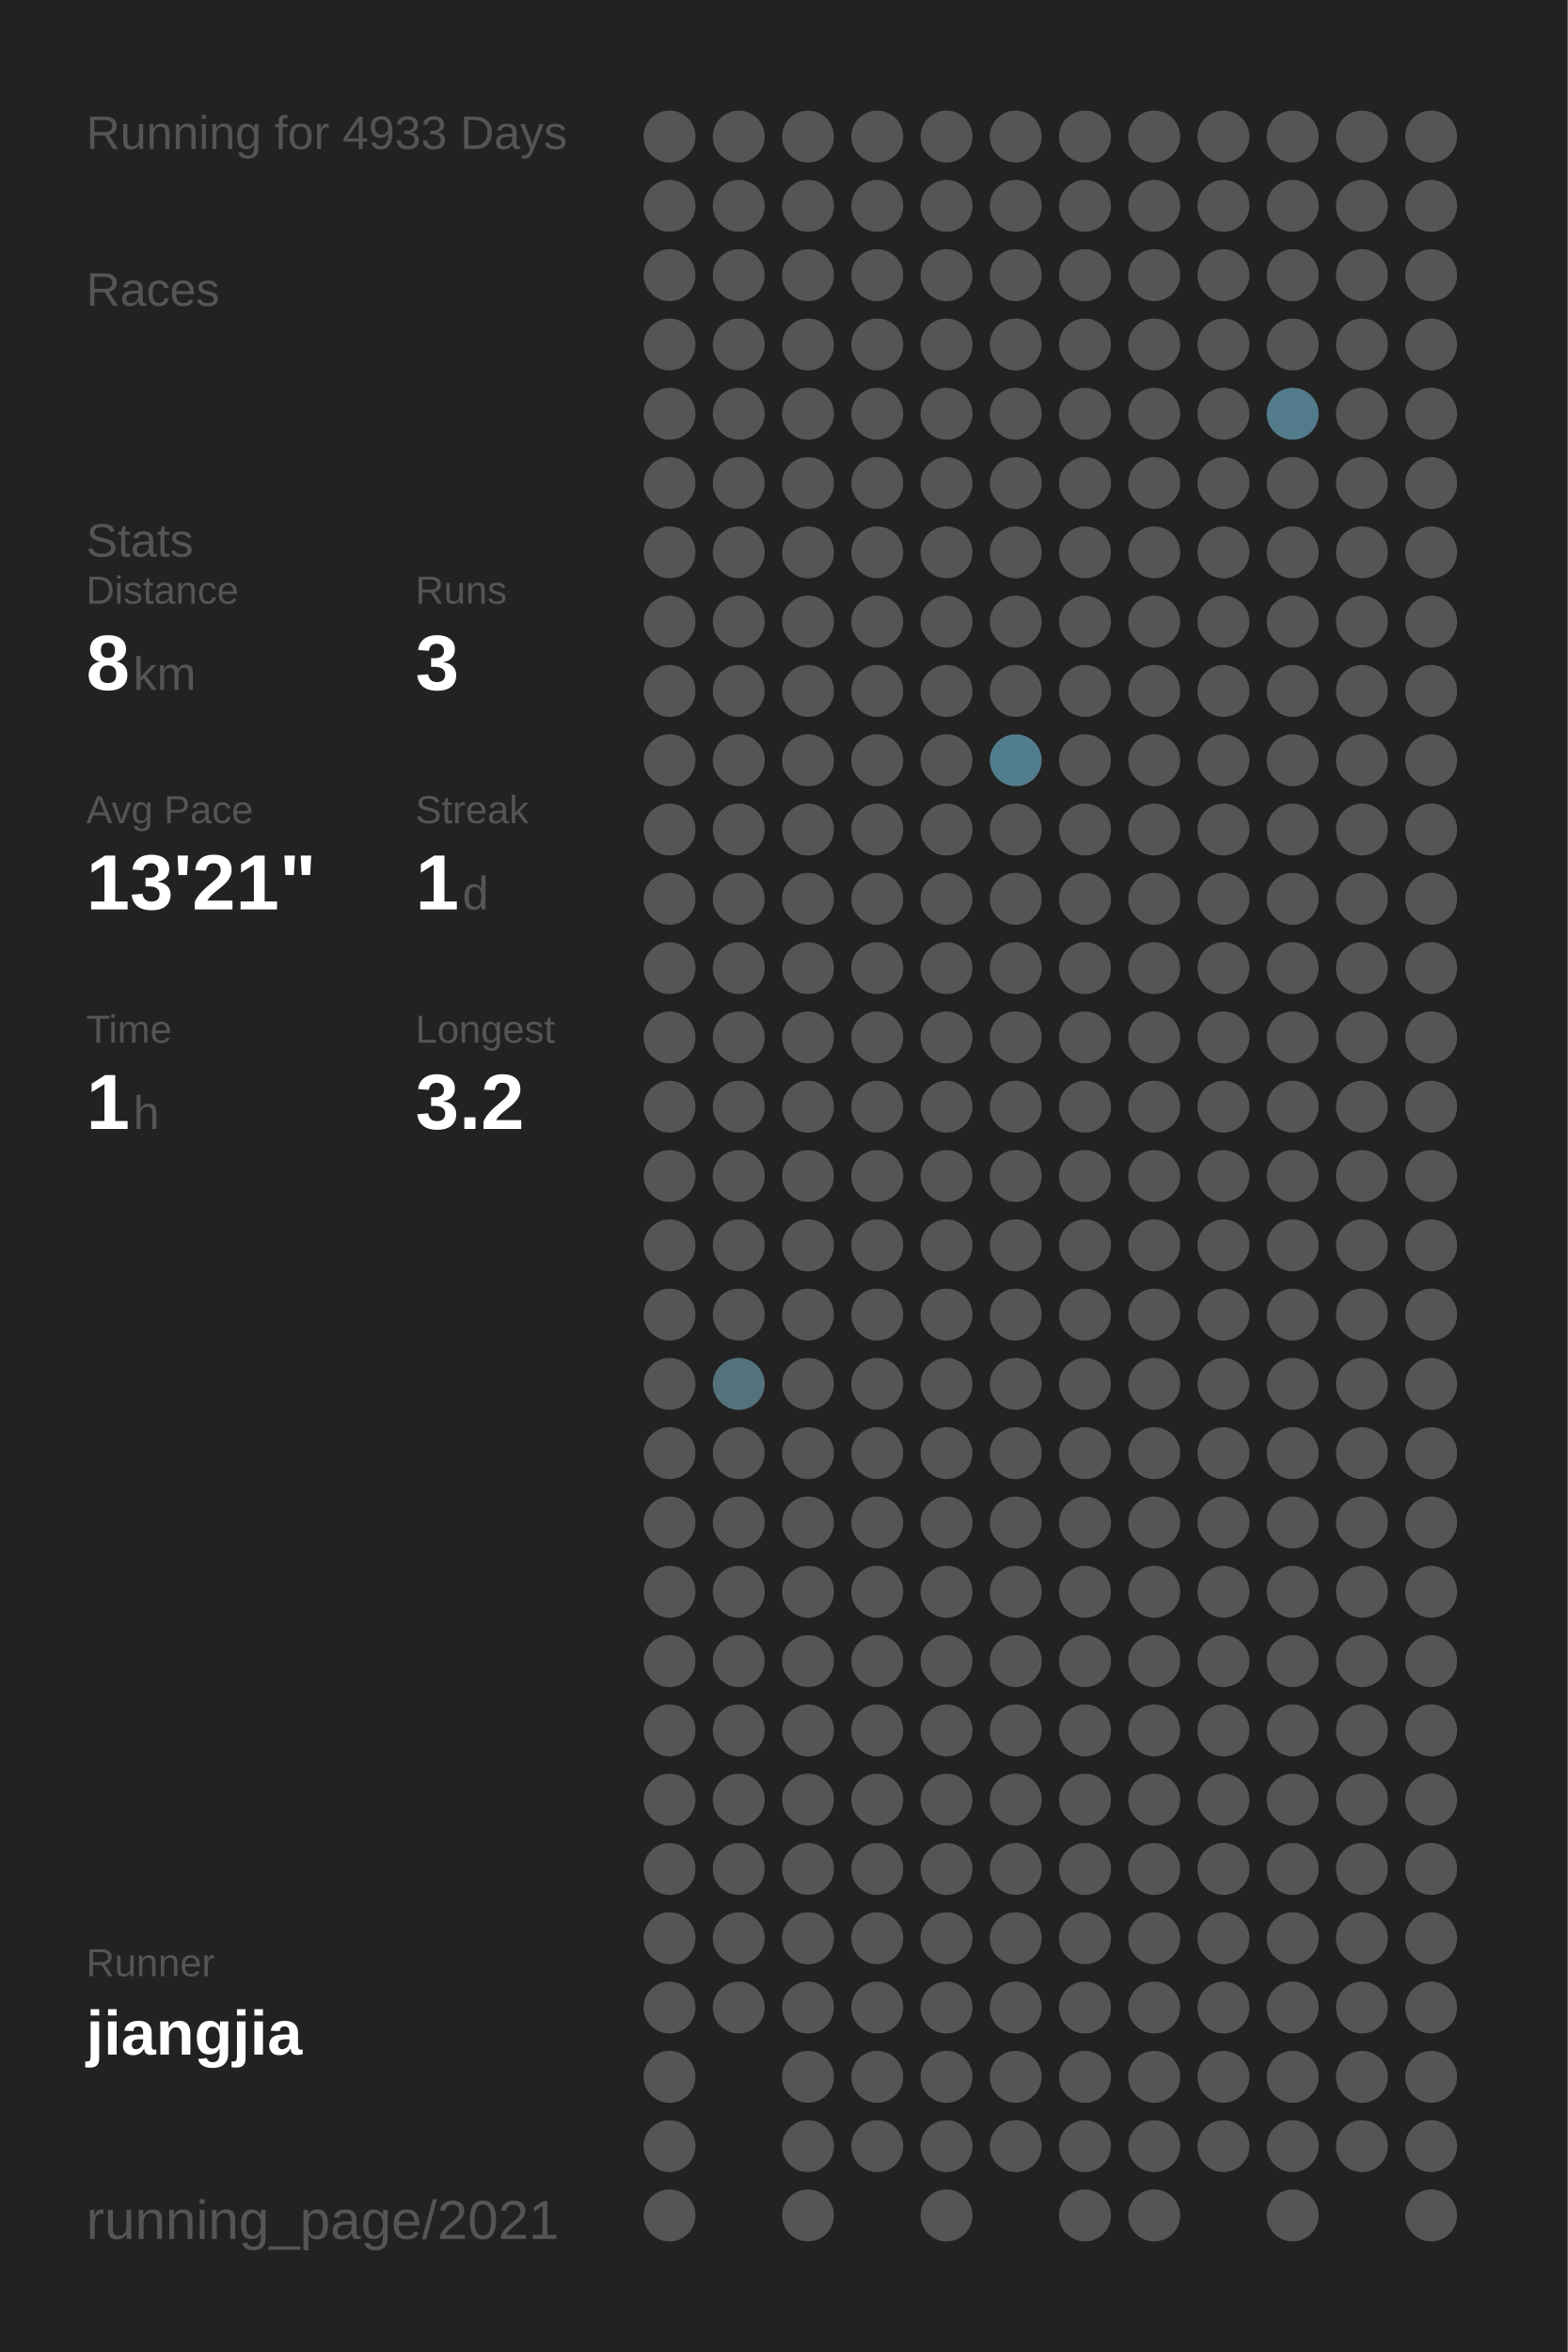
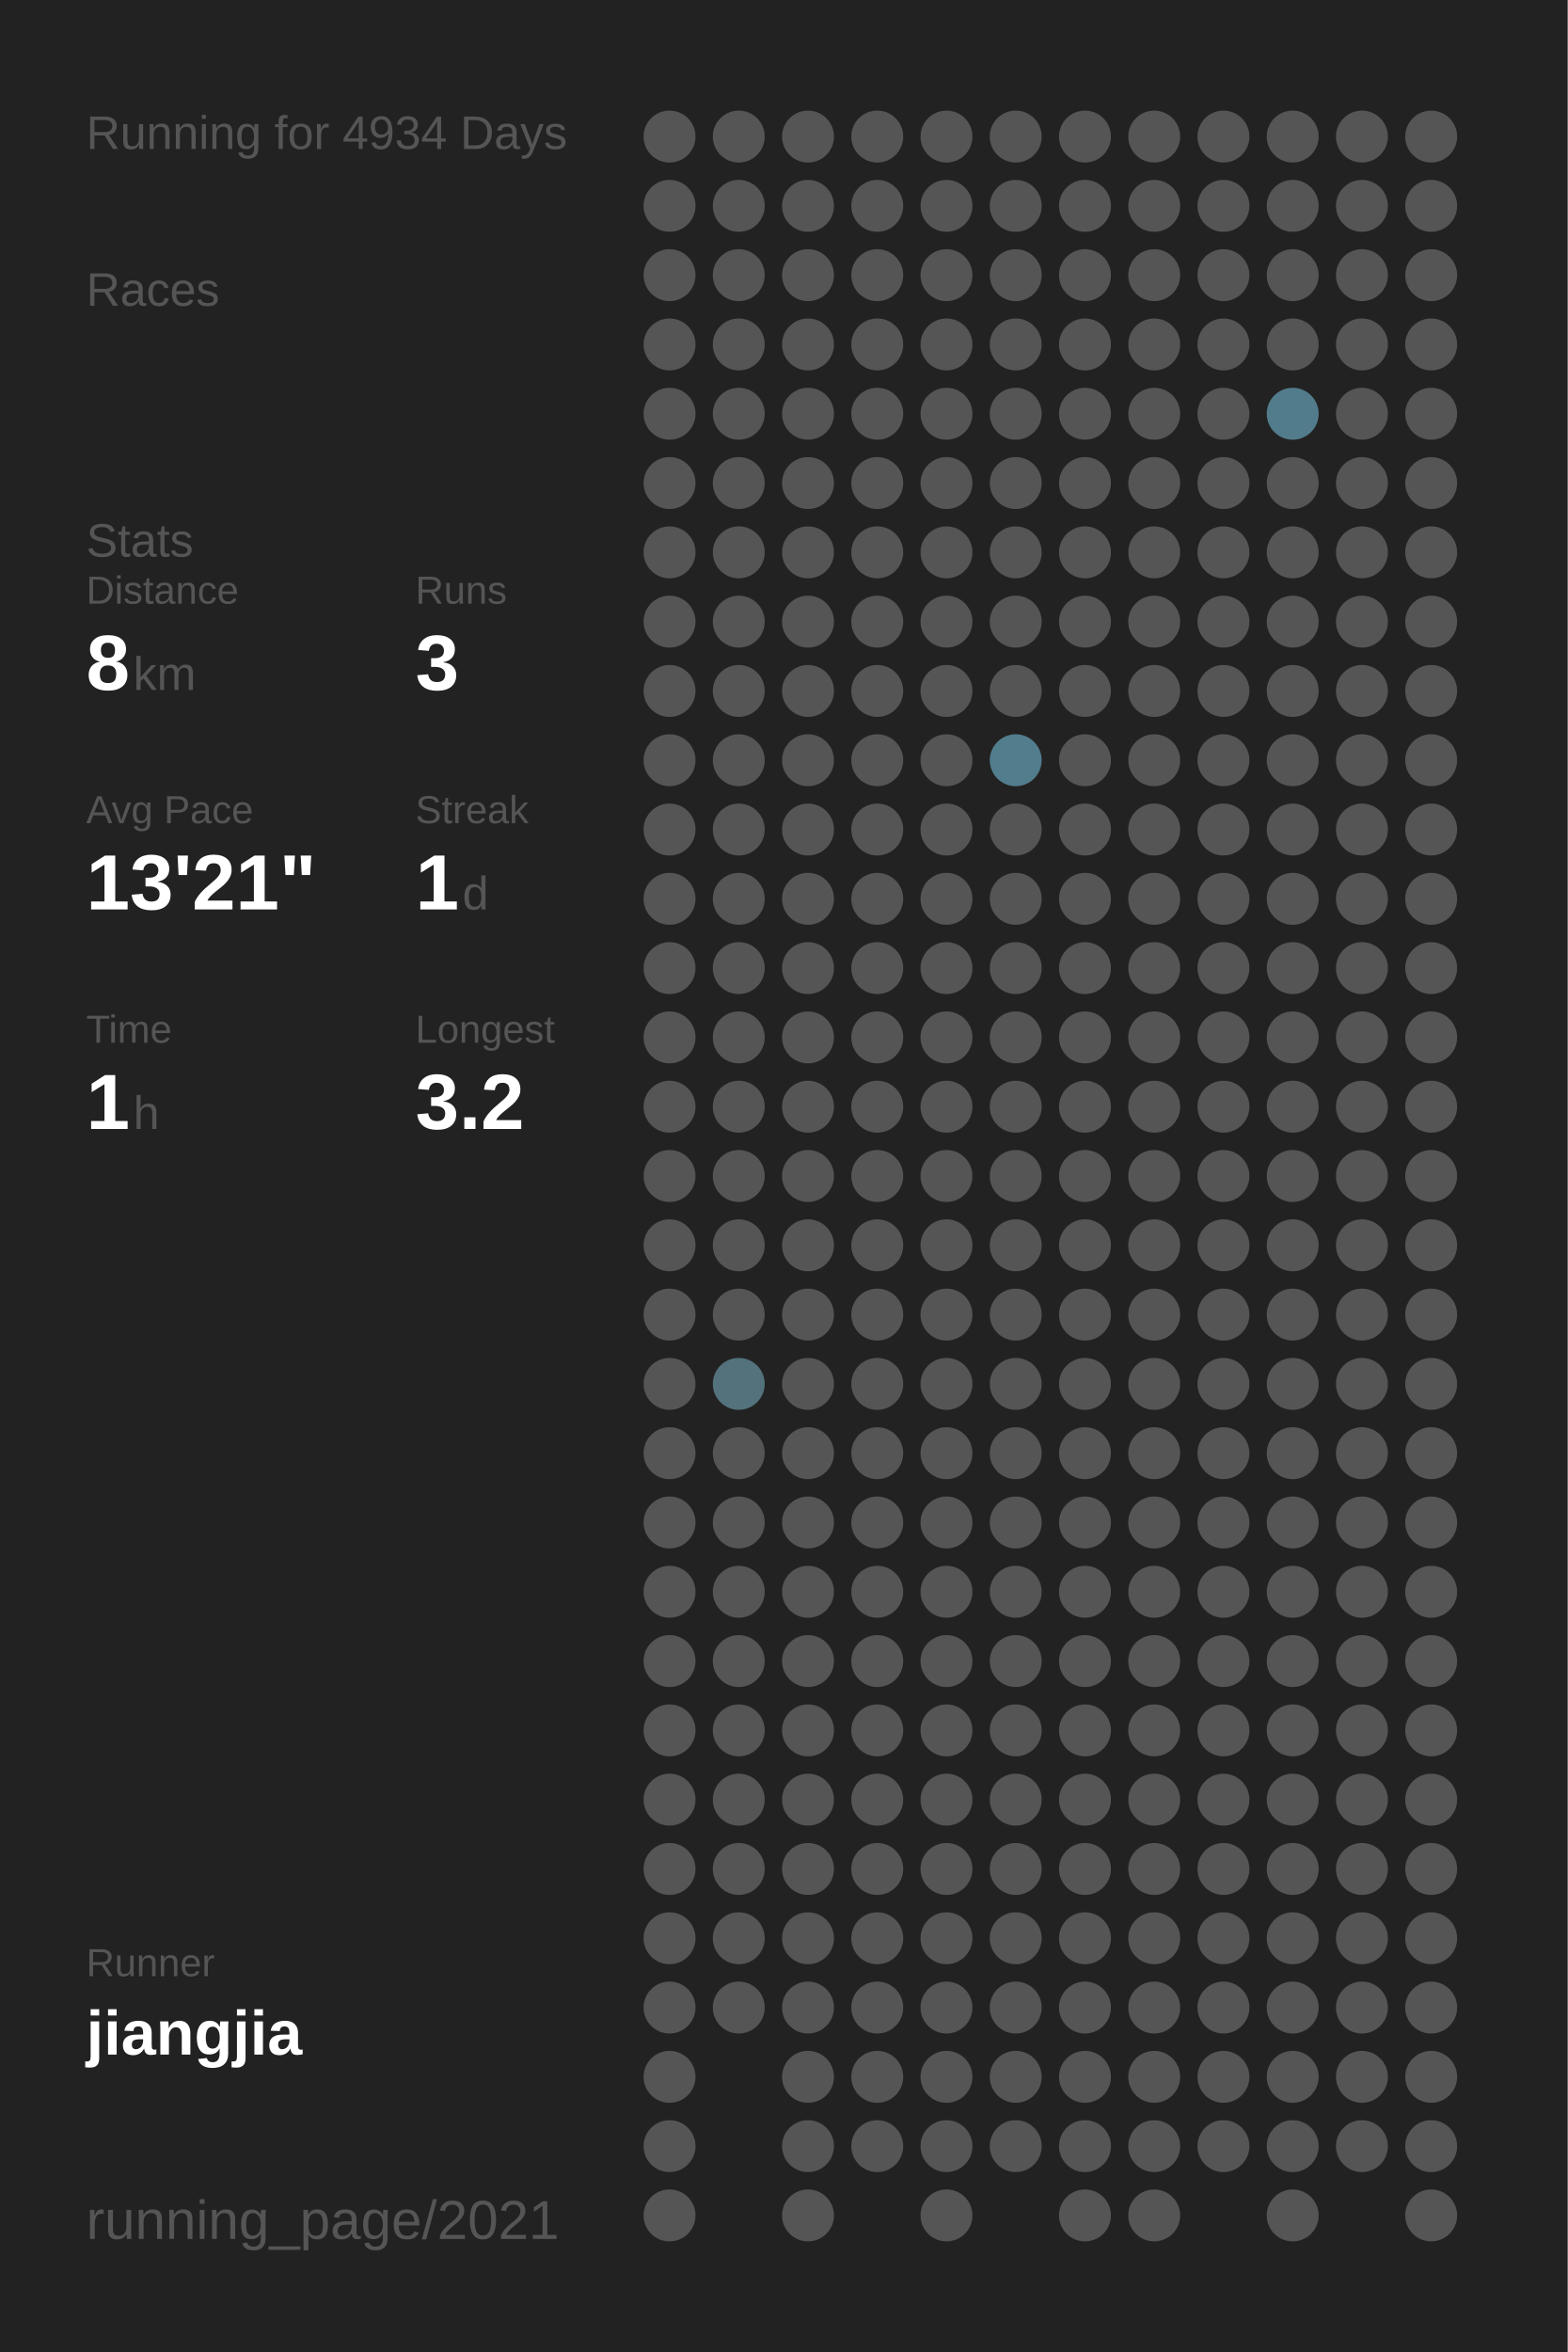
<svg xmlns="http://www.w3.org/2000/svg" baseProfile="full" height="300mm" version="1.1" viewBox="0,0,200,300" width="200mm">
  <defs />
  <rect fill="#222222" height="300" width="200" x="0" y="0" />
-   <text fill="#555555" style="font-size:6px; font-family:Arial;" x="11" y="19">Running for 4933 Days</text>
+   <text fill="#555555" style="font-size:6px; font-family:Arial;" x="11" y="19">Running for 4934 Days</text>
  <text fill="#555555" style="font-size:6px; font-family:Arial;" x="11" y="39">Races</text>
  <text fill="#555555" style="font-size:6px; font-family:Arial;" x="11" y="71">Stats</text>
  <text fill="#555555" style="font-size:5px; font-family:Arial;" x="11" y="77">Distance</text>
  <text fill="#FFFFFF" style="font-size:10px; font-family:Arial; font-weight:bold;" x="11" y="88">8</text>
  <text fill="#555555" style="font-size:6px; font-family:Arial;" x="17" y="88">km</text>
  <text fill="#555555" style="font-size:5px; font-family:Arial;" x="53" y="77">Runs</text>
  <text fill="#FFFFFF" style="font-size:10px; font-family:Arial; font-weight:bold;" x="53" y="88">3</text>
  <text fill="#555555" style="font-size:5px; font-family:Arial;" x="11" y="105">Avg Pace</text>
  <text fill="#FFFFFF" style="font-size:10px; font-family:Arial; font-weight:bold;" x="11" y="116">13'21"</text>
  <text fill="#555555" style="font-size:5px; font-family:Arial;" x="53" y="105">Streak</text>
  <text fill="#FFFFFF" style="font-size:10px; font-family:Arial; font-weight:bold;" x="53" y="116">1</text>
  <text fill="#555555" style="font-size:6px; font-family:Arial;" x="59" y="116">d</text>
  <text fill="#555555" style="font-size:5px; font-family:Arial;" x="11" y="133">Time</text>
  <text fill="#FFFFFF" style="font-size:10px; font-family:Arial; font-weight:bold;" x="11" y="144">1</text>
  <text fill="#555555" style="font-size:6px; font-family:Arial;" x="17" y="144">h</text>
  <text fill="#555555" style="font-size:5px; font-family:Arial;" x="53" y="133">Longest</text>
  <text fill="#FFFFFF" style="font-size:10px; font-family:Arial; font-weight:bold;" x="53" y="144">3.2</text>
  <text fill="#555555" style="font-size:5px; font-family:Arial;" x="11" y="252.065">Runner</text>
  <text fill="#FFFFFF" style="font-size:8px; font-family:Arial; font-weight:bold;" x="11" y="262.065">jiangjia</text>
  <text fill="#555555" style="font-size:7px; font-family:Arial;" x="11" y="285.581">running_page/2021</text>
  <circle cx="85.417" cy="17.419" fill="#555555" r="3.312" />
  <circle cx="85.417" cy="26.258" fill="#555555" r="3.312" />
  <circle cx="85.417" cy="35.097" fill="#555555" r="3.312" />
  <circle cx="85.417" cy="43.935" fill="#555555" r="3.312" />
  <circle cx="85.417" cy="52.774" fill="#555555" r="3.312" />
  <circle cx="85.417" cy="61.613" fill="#555555" r="3.312" />
  <circle cx="85.417" cy="70.452" fill="#555555" r="3.312" />
  <circle cx="85.417" cy="79.29" fill="#555555" r="3.312" />
  <circle cx="85.417" cy="88.129" fill="#555555" r="3.312" />
  <circle cx="85.417" cy="96.968" fill="#555555" r="3.312" />
  <circle cx="85.417" cy="105.806" fill="#555555" r="3.312" />
  <circle cx="85.417" cy="114.645" fill="#555555" r="3.312" />
  <circle cx="85.417" cy="123.484" fill="#555555" r="3.312" />
  <circle cx="85.417" cy="132.323" fill="#555555" r="3.312" />
  <circle cx="85.417" cy="141.161" fill="#555555" r="3.312" />
  <circle cx="85.417" cy="150" fill="#555555" r="3.312" />
  <circle cx="85.417" cy="158.839" fill="#555555" r="3.312" />
  <circle cx="85.417" cy="167.677" fill="#555555" r="3.312" />
  <circle cx="85.417" cy="176.516" fill="#555555" r="3.312" />
  <circle cx="85.417" cy="185.355" fill="#555555" r="3.312" />
  <circle cx="85.417" cy="194.194" fill="#555555" r="3.312" />
  <circle cx="85.417" cy="203.032" fill="#555555" r="3.312" />
  <circle cx="85.417" cy="211.871" fill="#555555" r="3.312" />
  <circle cx="85.417" cy="220.71" fill="#555555" r="3.312" />
  <circle cx="85.417" cy="229.548" fill="#555555" r="3.312" />
  <circle cx="85.417" cy="238.387" fill="#555555" r="3.312" />
  <circle cx="85.417" cy="247.226" fill="#555555" r="3.312" />
  <circle cx="85.417" cy="256.065" fill="#555555" r="3.312" />
  <circle cx="85.417" cy="264.903" fill="#555555" r="3.312" />
  <circle cx="85.417" cy="273.742" fill="#555555" r="3.312" />
  <circle cx="85.417" cy="282.581" fill="#555555" r="3.312" />
  <circle cx="94.25" cy="17.419" fill="#555555" r="3.312" />
  <circle cx="94.25" cy="26.258" fill="#555555" r="3.312" />
  <circle cx="94.25" cy="35.097" fill="#555555" r="3.312" />
  <circle cx="94.25" cy="43.935" fill="#555555" r="3.312" />
  <circle cx="94.25" cy="52.774" fill="#555555" r="3.312" />
  <circle cx="94.25" cy="61.613" fill="#555555" r="3.312" />
  <circle cx="94.25" cy="70.452" fill="#555555" r="3.312" />
  <circle cx="94.25" cy="79.29" fill="#555555" r="3.312" />
  <circle cx="94.25" cy="88.129" fill="#555555" r="3.312" />
  <circle cx="94.25" cy="96.968" fill="#555555" r="3.312" />
  <circle cx="94.25" cy="105.806" fill="#555555" r="3.312" />
  <circle cx="94.25" cy="114.645" fill="#555555" r="3.312" />
  <circle cx="94.25" cy="123.484" fill="#555555" r="3.312" />
  <circle cx="94.25" cy="132.323" fill="#555555" r="3.312" />
  <circle cx="94.25" cy="141.161" fill="#555555" r="3.312" />
  <circle cx="94.25" cy="150" fill="#555555" r="3.312" />
  <circle cx="94.25" cy="158.839" fill="#555555" r="3.312" />
  <circle cx="94.25" cy="167.677" fill="#555555" r="3.312" />
  <circle cx="94.25" cy="176.516" fill="#53727c" r="3.312" />
  <circle cx="94.25" cy="185.355" fill="#555555" r="3.312" />
  <circle cx="94.25" cy="194.194" fill="#555555" r="3.312" />
  <circle cx="94.25" cy="203.032" fill="#555555" r="3.312" />
  <circle cx="94.25" cy="211.871" fill="#555555" r="3.312" />
  <circle cx="94.25" cy="220.71" fill="#555555" r="3.312" />
  <circle cx="94.25" cy="229.548" fill="#555555" r="3.312" />
  <circle cx="94.25" cy="238.387" fill="#555555" r="3.312" />
  <circle cx="94.25" cy="247.226" fill="#555555" r="3.312" />
  <circle cx="94.25" cy="256.065" fill="#555555" r="3.312" />
  <circle cx="103.083" cy="17.419" fill="#555555" r="3.312" />
  <circle cx="103.083" cy="26.258" fill="#555555" r="3.312" />
  <circle cx="103.083" cy="35.097" fill="#555555" r="3.312" />
  <circle cx="103.083" cy="43.935" fill="#555555" r="3.312" />
  <circle cx="103.083" cy="52.774" fill="#555555" r="3.312" />
  <circle cx="103.083" cy="61.613" fill="#555555" r="3.312" />
  <circle cx="103.083" cy="70.452" fill="#555555" r="3.312" />
  <circle cx="103.083" cy="79.29" fill="#555555" r="3.312" />
  <circle cx="103.083" cy="88.129" fill="#555555" r="3.312" />
  <circle cx="103.083" cy="96.968" fill="#555555" r="3.312" />
  <circle cx="103.083" cy="105.806" fill="#555555" r="3.312" />
  <circle cx="103.083" cy="114.645" fill="#555555" r="3.312" />
  <circle cx="103.083" cy="123.484" fill="#555555" r="3.312" />
  <circle cx="103.083" cy="132.323" fill="#555555" r="3.312" />
  <circle cx="103.083" cy="141.161" fill="#555555" r="3.312" />
  <circle cx="103.083" cy="150" fill="#555555" r="3.312" />
  <circle cx="103.083" cy="158.839" fill="#555555" r="3.312" />
  <circle cx="103.083" cy="167.677" fill="#555555" r="3.312" />
  <circle cx="103.083" cy="176.516" fill="#555555" r="3.312" />
  <circle cx="103.083" cy="185.355" fill="#555555" r="3.312" />
  <circle cx="103.083" cy="194.194" fill="#555555" r="3.312" />
  <circle cx="103.083" cy="203.032" fill="#555555" r="3.312" />
  <circle cx="103.083" cy="211.871" fill="#555555" r="3.312" />
  <circle cx="103.083" cy="220.71" fill="#555555" r="3.312" />
  <circle cx="103.083" cy="229.548" fill="#555555" r="3.312" />
  <circle cx="103.083" cy="238.387" fill="#555555" r="3.312" />
  <circle cx="103.083" cy="247.226" fill="#555555" r="3.312" />
  <circle cx="103.083" cy="256.065" fill="#555555" r="3.312" />
  <circle cx="103.083" cy="264.903" fill="#555555" r="3.312" />
  <circle cx="103.083" cy="273.742" fill="#555555" r="3.312" />
  <circle cx="103.083" cy="282.581" fill="#555555" r="3.312" />
  <circle cx="111.917" cy="17.419" fill="#555555" r="3.312" />
  <circle cx="111.917" cy="26.258" fill="#555555" r="3.312" />
  <circle cx="111.917" cy="35.097" fill="#555555" r="3.312" />
  <circle cx="111.917" cy="43.935" fill="#555555" r="3.312" />
  <circle cx="111.917" cy="52.774" fill="#555555" r="3.312" />
  <circle cx="111.917" cy="61.613" fill="#555555" r="3.312" />
  <circle cx="111.917" cy="70.452" fill="#555555" r="3.312" />
  <circle cx="111.917" cy="79.29" fill="#555555" r="3.312" />
  <circle cx="111.917" cy="88.129" fill="#555555" r="3.312" />
  <circle cx="111.917" cy="96.968" fill="#555555" r="3.312" />
  <circle cx="111.917" cy="105.806" fill="#555555" r="3.312" />
  <circle cx="111.917" cy="114.645" fill="#555555" r="3.312" />
  <circle cx="111.917" cy="123.484" fill="#555555" r="3.312" />
  <circle cx="111.917" cy="132.323" fill="#555555" r="3.312" />
  <circle cx="111.917" cy="141.161" fill="#555555" r="3.312" />
  <circle cx="111.917" cy="150" fill="#555555" r="3.312" />
  <circle cx="111.917" cy="158.839" fill="#555555" r="3.312" />
  <circle cx="111.917" cy="167.677" fill="#555555" r="3.312" />
  <circle cx="111.917" cy="176.516" fill="#555555" r="3.312" />
  <circle cx="111.917" cy="185.355" fill="#555555" r="3.312" />
  <circle cx="111.917" cy="194.194" fill="#555555" r="3.312" />
  <circle cx="111.917" cy="203.032" fill="#555555" r="3.312" />
  <circle cx="111.917" cy="211.871" fill="#555555" r="3.312" />
  <circle cx="111.917" cy="220.71" fill="#555555" r="3.312" />
  <circle cx="111.917" cy="229.548" fill="#555555" r="3.312" />
  <circle cx="111.917" cy="238.387" fill="#555555" r="3.312" />
  <circle cx="111.917" cy="247.226" fill="#555555" r="3.312" />
  <circle cx="111.917" cy="256.065" fill="#555555" r="3.312" />
  <circle cx="111.917" cy="264.903" fill="#555555" r="3.312" />
  <circle cx="111.917" cy="273.742" fill="#555555" r="3.312" />
  <circle cx="120.75" cy="17.419" fill="#555555" r="3.312" />
  <circle cx="120.75" cy="26.258" fill="#555555" r="3.312" />
  <circle cx="120.75" cy="35.097" fill="#555555" r="3.312" />
  <circle cx="120.75" cy="43.935" fill="#555555" r="3.312" />
  <circle cx="120.75" cy="52.774" fill="#555555" r="3.312" />
  <circle cx="120.75" cy="61.613" fill="#555555" r="3.312" />
  <circle cx="120.75" cy="70.452" fill="#555555" r="3.312" />
  <circle cx="120.75" cy="79.29" fill="#555555" r="3.312" />
  <circle cx="120.75" cy="88.129" fill="#555555" r="3.312" />
  <circle cx="120.75" cy="96.968" fill="#555555" r="3.312" />
  <circle cx="120.75" cy="105.806" fill="#555555" r="3.312" />
  <circle cx="120.75" cy="114.645" fill="#555555" r="3.312" />
  <circle cx="120.75" cy="123.484" fill="#555555" r="3.312" />
  <circle cx="120.75" cy="132.323" fill="#555555" r="3.312" />
  <circle cx="120.75" cy="141.161" fill="#555555" r="3.312" />
  <circle cx="120.75" cy="150" fill="#555555" r="3.312" />
  <circle cx="120.75" cy="158.839" fill="#555555" r="3.312" />
  <circle cx="120.75" cy="167.677" fill="#555555" r="3.312" />
  <circle cx="120.75" cy="176.516" fill="#555555" r="3.312" />
  <circle cx="120.75" cy="185.355" fill="#555555" r="3.312" />
  <circle cx="120.75" cy="194.194" fill="#555555" r="3.312" />
  <circle cx="120.75" cy="203.032" fill="#555555" r="3.312" />
  <circle cx="120.75" cy="211.871" fill="#555555" r="3.312" />
  <circle cx="120.75" cy="220.71" fill="#555555" r="3.312" />
  <circle cx="120.75" cy="229.548" fill="#555555" r="3.312" />
  <circle cx="120.75" cy="238.387" fill="#555555" r="3.312" />
  <circle cx="120.75" cy="247.226" fill="#555555" r="3.312" />
  <circle cx="120.75" cy="256.065" fill="#555555" r="3.312" />
  <circle cx="120.75" cy="264.903" fill="#555555" r="3.312" />
  <circle cx="120.75" cy="273.742" fill="#555555" r="3.312" />
  <circle cx="120.75" cy="282.581" fill="#555555" r="3.312" />
  <circle cx="129.583" cy="17.419" fill="#555555" r="3.312" />
  <circle cx="129.583" cy="26.258" fill="#555555" r="3.312" />
  <circle cx="129.583" cy="35.097" fill="#555555" r="3.312" />
  <circle cx="129.583" cy="43.935" fill="#555555" r="3.312" />
  <circle cx="129.583" cy="52.774" fill="#555555" r="3.312" />
  <circle cx="129.583" cy="61.613" fill="#555555" r="3.312" />
  <circle cx="129.583" cy="70.452" fill="#555555" r="3.312" />
  <circle cx="129.583" cy="79.29" fill="#555555" r="3.312" />
  <circle cx="129.583" cy="88.129" fill="#555555" r="3.312" />
  <circle cx="129.583" cy="96.968" fill="#527d8c" r="3.312" />
  <circle cx="129.583" cy="105.806" fill="#555555" r="3.312" />
  <circle cx="129.583" cy="114.645" fill="#555555" r="3.312" />
  <circle cx="129.583" cy="123.484" fill="#555555" r="3.312" />
  <circle cx="129.583" cy="132.323" fill="#555555" r="3.312" />
  <circle cx="129.583" cy="141.161" fill="#555555" r="3.312" />
  <circle cx="129.583" cy="150" fill="#555555" r="3.312" />
  <circle cx="129.583" cy="158.839" fill="#555555" r="3.312" />
  <circle cx="129.583" cy="167.677" fill="#555555" r="3.312" />
  <circle cx="129.583" cy="176.516" fill="#555555" r="3.312" />
  <circle cx="129.583" cy="185.355" fill="#555555" r="3.312" />
  <circle cx="129.583" cy="194.194" fill="#555555" r="3.312" />
  <circle cx="129.583" cy="203.032" fill="#555555" r="3.312" />
  <circle cx="129.583" cy="211.871" fill="#555555" r="3.312" />
  <circle cx="129.583" cy="220.71" fill="#555555" r="3.312" />
  <circle cx="129.583" cy="229.548" fill="#555555" r="3.312" />
  <circle cx="129.583" cy="238.387" fill="#555555" r="3.312" />
  <circle cx="129.583" cy="247.226" fill="#555555" r="3.312" />
  <circle cx="129.583" cy="256.065" fill="#555555" r="3.312" />
  <circle cx="129.583" cy="264.903" fill="#555555" r="3.312" />
  <circle cx="129.583" cy="273.742" fill="#555555" r="3.312" />
  <circle cx="138.417" cy="17.419" fill="#555555" r="3.312" />
  <circle cx="138.417" cy="26.258" fill="#555555" r="3.312" />
  <circle cx="138.417" cy="35.097" fill="#555555" r="3.312" />
  <circle cx="138.417" cy="43.935" fill="#555555" r="3.312" />
  <circle cx="138.417" cy="52.774" fill="#555555" r="3.312" />
  <circle cx="138.417" cy="61.613" fill="#555555" r="3.312" />
  <circle cx="138.417" cy="70.452" fill="#555555" r="3.312" />
  <circle cx="138.417" cy="79.29" fill="#555555" r="3.312" />
  <circle cx="138.417" cy="88.129" fill="#555555" r="3.312" />
  <circle cx="138.417" cy="96.968" fill="#555555" r="3.312" />
  <circle cx="138.417" cy="105.806" fill="#555555" r="3.312" />
  <circle cx="138.417" cy="114.645" fill="#555555" r="3.312" />
  <circle cx="138.417" cy="123.484" fill="#555555" r="3.312" />
  <circle cx="138.417" cy="132.323" fill="#555555" r="3.312" />
  <circle cx="138.417" cy="141.161" fill="#555555" r="3.312" />
  <circle cx="138.417" cy="150" fill="#555555" r="3.312" />
  <circle cx="138.417" cy="158.839" fill="#555555" r="3.312" />
  <circle cx="138.417" cy="167.677" fill="#555555" r="3.312" />
  <circle cx="138.417" cy="176.516" fill="#555555" r="3.312" />
  <circle cx="138.417" cy="185.355" fill="#555555" r="3.312" />
  <circle cx="138.417" cy="194.194" fill="#555555" r="3.312" />
  <circle cx="138.417" cy="203.032" fill="#555555" r="3.312" />
  <circle cx="138.417" cy="211.871" fill="#555555" r="3.312" />
  <circle cx="138.417" cy="220.71" fill="#555555" r="3.312" />
  <circle cx="138.417" cy="229.548" fill="#555555" r="3.312" />
  <circle cx="138.417" cy="238.387" fill="#555555" r="3.312" />
  <circle cx="138.417" cy="247.226" fill="#555555" r="3.312" />
  <circle cx="138.417" cy="256.065" fill="#555555" r="3.312" />
  <circle cx="138.417" cy="264.903" fill="#555555" r="3.312" />
  <circle cx="138.417" cy="273.742" fill="#555555" r="3.312" />
  <circle cx="138.417" cy="282.581" fill="#555555" r="3.312" />
  <circle cx="147.25" cy="17.419" fill="#555555" r="3.312" />
  <circle cx="147.25" cy="26.258" fill="#555555" r="3.312" />
  <circle cx="147.25" cy="35.097" fill="#555555" r="3.312" />
  <circle cx="147.25" cy="43.935" fill="#555555" r="3.312" />
  <circle cx="147.25" cy="52.774" fill="#555555" r="3.312" />
  <circle cx="147.25" cy="61.613" fill="#555555" r="3.312" />
  <circle cx="147.25" cy="70.452" fill="#555555" r="3.312" />
  <circle cx="147.25" cy="79.29" fill="#555555" r="3.312" />
  <circle cx="147.25" cy="88.129" fill="#555555" r="3.312" />
  <circle cx="147.25" cy="96.968" fill="#555555" r="3.312" />
  <circle cx="147.25" cy="105.806" fill="#555555" r="3.312" />
  <circle cx="147.25" cy="114.645" fill="#555555" r="3.312" />
  <circle cx="147.25" cy="123.484" fill="#555555" r="3.312" />
  <circle cx="147.25" cy="132.323" fill="#555555" r="3.312" />
  <circle cx="147.25" cy="141.161" fill="#555555" r="3.312" />
  <circle cx="147.25" cy="150" fill="#555555" r="3.312" />
  <circle cx="147.25" cy="158.839" fill="#555555" r="3.312" />
  <circle cx="147.25" cy="167.677" fill="#555555" r="3.312" />
  <circle cx="147.25" cy="176.516" fill="#555555" r="3.312" />
  <circle cx="147.25" cy="185.355" fill="#555555" r="3.312" />
  <circle cx="147.25" cy="194.194" fill="#555555" r="3.312" />
  <circle cx="147.25" cy="203.032" fill="#555555" r="3.312" />
  <circle cx="147.25" cy="211.871" fill="#555555" r="3.312" />
  <circle cx="147.25" cy="220.71" fill="#555555" r="3.312" />
  <circle cx="147.25" cy="229.548" fill="#555555" r="3.312" />
  <circle cx="147.25" cy="238.387" fill="#555555" r="3.312" />
  <circle cx="147.25" cy="247.226" fill="#555555" r="3.312" />
  <circle cx="147.25" cy="256.065" fill="#555555" r="3.312" />
  <circle cx="147.25" cy="264.903" fill="#555555" r="3.312" />
  <circle cx="147.25" cy="273.742" fill="#555555" r="3.312" />
  <circle cx="147.25" cy="282.581" fill="#555555" r="3.312" />
  <circle cx="156.083" cy="17.419" fill="#555555" r="3.312" />
  <circle cx="156.083" cy="26.258" fill="#555555" r="3.312" />
  <circle cx="156.083" cy="35.097" fill="#555555" r="3.312" />
  <circle cx="156.083" cy="43.935" fill="#555555" r="3.312" />
  <circle cx="156.083" cy="52.774" fill="#555555" r="3.312" />
  <circle cx="156.083" cy="61.613" fill="#555555" r="3.312" />
  <circle cx="156.083" cy="70.452" fill="#555555" r="3.312" />
  <circle cx="156.083" cy="79.29" fill="#555555" r="3.312" />
  <circle cx="156.083" cy="88.129" fill="#555555" r="3.312" />
  <circle cx="156.083" cy="96.968" fill="#555555" r="3.312" />
  <circle cx="156.083" cy="105.806" fill="#555555" r="3.312" />
  <circle cx="156.083" cy="114.645" fill="#555555" r="3.312" />
  <circle cx="156.083" cy="123.484" fill="#555555" r="3.312" />
  <circle cx="156.083" cy="132.323" fill="#555555" r="3.312" />
  <circle cx="156.083" cy="141.161" fill="#555555" r="3.312" />
  <circle cx="156.083" cy="150" fill="#555555" r="3.312" />
  <circle cx="156.083" cy="158.839" fill="#555555" r="3.312" />
  <circle cx="156.083" cy="167.677" fill="#555555" r="3.312" />
  <circle cx="156.083" cy="176.516" fill="#555555" r="3.312" />
  <circle cx="156.083" cy="185.355" fill="#555555" r="3.312" />
  <circle cx="156.083" cy="194.194" fill="#555555" r="3.312" />
  <circle cx="156.083" cy="203.032" fill="#555555" r="3.312" />
  <circle cx="156.083" cy="211.871" fill="#555555" r="3.312" />
  <circle cx="156.083" cy="220.71" fill="#555555" r="3.312" />
  <circle cx="156.083" cy="229.548" fill="#555555" r="3.312" />
  <circle cx="156.083" cy="238.387" fill="#555555" r="3.312" />
  <circle cx="156.083" cy="247.226" fill="#555555" r="3.312" />
  <circle cx="156.083" cy="256.065" fill="#555555" r="3.312" />
  <circle cx="156.083" cy="264.903" fill="#555555" r="3.312" />
  <circle cx="156.083" cy="273.742" fill="#555555" r="3.312" />
  <circle cx="164.917" cy="17.419" fill="#555555" r="3.312" />
  <circle cx="164.917" cy="26.258" fill="#555555" r="3.312" />
  <circle cx="164.917" cy="35.097" fill="#555555" r="3.312" />
  <circle cx="164.917" cy="43.935" fill="#555555" r="3.312" />
  <circle cx="164.917" cy="52.774" fill="#527c8b" r="3.312" />
  <circle cx="164.917" cy="61.613" fill="#555555" r="3.312" />
  <circle cx="164.917" cy="70.452" fill="#555555" r="3.312" />
  <circle cx="164.917" cy="79.29" fill="#555555" r="3.312" />
  <circle cx="164.917" cy="88.129" fill="#555555" r="3.312" />
  <circle cx="164.917" cy="96.968" fill="#555555" r="3.312" />
  <circle cx="164.917" cy="105.806" fill="#555555" r="3.312" />
  <circle cx="164.917" cy="114.645" fill="#555555" r="3.312" />
  <circle cx="164.917" cy="123.484" fill="#555555" r="3.312" />
  <circle cx="164.917" cy="132.323" fill="#555555" r="3.312" />
  <circle cx="164.917" cy="141.161" fill="#555555" r="3.312" />
  <circle cx="164.917" cy="150" fill="#555555" r="3.312" />
  <circle cx="164.917" cy="158.839" fill="#555555" r="3.312" />
  <circle cx="164.917" cy="167.677" fill="#555555" r="3.312" />
  <circle cx="164.917" cy="176.516" fill="#555555" r="3.312" />
  <circle cx="164.917" cy="185.355" fill="#555555" r="3.312" />
  <circle cx="164.917" cy="194.194" fill="#555555" r="3.312" />
  <circle cx="164.917" cy="203.032" fill="#555555" r="3.312" />
  <circle cx="164.917" cy="211.871" fill="#555555" r="3.312" />
  <circle cx="164.917" cy="220.71" fill="#555555" r="3.312" />
  <circle cx="164.917" cy="229.548" fill="#555555" r="3.312" />
  <circle cx="164.917" cy="238.387" fill="#555555" r="3.312" />
  <circle cx="164.917" cy="247.226" fill="#555555" r="3.312" />
  <circle cx="164.917" cy="256.065" fill="#555555" r="3.312" />
  <circle cx="164.917" cy="264.903" fill="#555555" r="3.312" />
  <circle cx="164.917" cy="273.742" fill="#555555" r="3.312" />
  <circle cx="164.917" cy="282.581" fill="#555555" r="3.312" />
  <circle cx="173.75" cy="17.419" fill="#555555" r="3.312" />
  <circle cx="173.75" cy="26.258" fill="#555555" r="3.312" />
  <circle cx="173.75" cy="35.097" fill="#555555" r="3.312" />
  <circle cx="173.75" cy="43.935" fill="#555555" r="3.312" />
  <circle cx="173.75" cy="52.774" fill="#555555" r="3.312" />
  <circle cx="173.75" cy="61.613" fill="#555555" r="3.312" />
  <circle cx="173.75" cy="70.452" fill="#555555" r="3.312" />
  <circle cx="173.75" cy="79.29" fill="#555555" r="3.312" />
  <circle cx="173.75" cy="88.129" fill="#555555" r="3.312" />
  <circle cx="173.75" cy="96.968" fill="#555555" r="3.312" />
  <circle cx="173.75" cy="105.806" fill="#555555" r="3.312" />
  <circle cx="173.75" cy="114.645" fill="#555555" r="3.312" />
  <circle cx="173.75" cy="123.484" fill="#555555" r="3.312" />
  <circle cx="173.75" cy="132.323" fill="#555555" r="3.312" />
  <circle cx="173.75" cy="141.161" fill="#555555" r="3.312" />
  <circle cx="173.75" cy="150" fill="#555555" r="3.312" />
  <circle cx="173.75" cy="158.839" fill="#555555" r="3.312" />
  <circle cx="173.75" cy="167.677" fill="#555555" r="3.312" />
  <circle cx="173.75" cy="176.516" fill="#555555" r="3.312" />
  <circle cx="173.75" cy="185.355" fill="#555555" r="3.312" />
  <circle cx="173.75" cy="194.194" fill="#555555" r="3.312" />
  <circle cx="173.75" cy="203.032" fill="#555555" r="3.312" />
  <circle cx="173.75" cy="211.871" fill="#555555" r="3.312" />
  <circle cx="173.75" cy="220.71" fill="#555555" r="3.312" />
  <circle cx="173.75" cy="229.548" fill="#555555" r="3.312" />
  <circle cx="173.75" cy="238.387" fill="#555555" r="3.312" />
  <circle cx="173.75" cy="247.226" fill="#555555" r="3.312" />
  <circle cx="173.75" cy="256.065" fill="#555555" r="3.312" />
  <circle cx="173.75" cy="264.903" fill="#555555" r="3.312" />
  <circle cx="173.75" cy="273.742" fill="#555555" r="3.312" />
  <circle cx="182.583" cy="17.419" fill="#555555" r="3.312" />
  <circle cx="182.583" cy="26.258" fill="#555555" r="3.312" />
  <circle cx="182.583" cy="35.097" fill="#555555" r="3.312" />
  <circle cx="182.583" cy="43.935" fill="#555555" r="3.312" />
  <circle cx="182.583" cy="52.774" fill="#555555" r="3.312" />
  <circle cx="182.583" cy="61.613" fill="#555555" r="3.312" />
  <circle cx="182.583" cy="70.452" fill="#555555" r="3.312" />
  <circle cx="182.583" cy="79.29" fill="#555555" r="3.312" />
  <circle cx="182.583" cy="88.129" fill="#555555" r="3.312" />
  <circle cx="182.583" cy="96.968" fill="#555555" r="3.312" />
  <circle cx="182.583" cy="105.806" fill="#555555" r="3.312" />
  <circle cx="182.583" cy="114.645" fill="#555555" r="3.312" />
  <circle cx="182.583" cy="123.484" fill="#555555" r="3.312" />
  <circle cx="182.583" cy="132.323" fill="#555555" r="3.312" />
  <circle cx="182.583" cy="141.161" fill="#555555" r="3.312" />
  <circle cx="182.583" cy="150" fill="#555555" r="3.312" />
  <circle cx="182.583" cy="158.839" fill="#555555" r="3.312" />
  <circle cx="182.583" cy="167.677" fill="#555555" r="3.312" />
  <circle cx="182.583" cy="176.516" fill="#555555" r="3.312" />
  <circle cx="182.583" cy="185.355" fill="#555555" r="3.312" />
  <circle cx="182.583" cy="194.194" fill="#555555" r="3.312" />
  <circle cx="182.583" cy="203.032" fill="#555555" r="3.312" />
  <circle cx="182.583" cy="211.871" fill="#555555" r="3.312" />
  <circle cx="182.583" cy="220.71" fill="#555555" r="3.312" />
  <circle cx="182.583" cy="229.548" fill="#555555" r="3.312" />
  <circle cx="182.583" cy="238.387" fill="#555555" r="3.312" />
  <circle cx="182.583" cy="247.226" fill="#555555" r="3.312" />
  <circle cx="182.583" cy="256.065" fill="#555555" r="3.312" />
  <circle cx="182.583" cy="264.903" fill="#555555" r="3.312" />
  <circle cx="182.583" cy="273.742" fill="#555555" r="3.312" />
  <circle cx="182.583" cy="282.581" fill="#555555" r="3.312" />
</svg>
